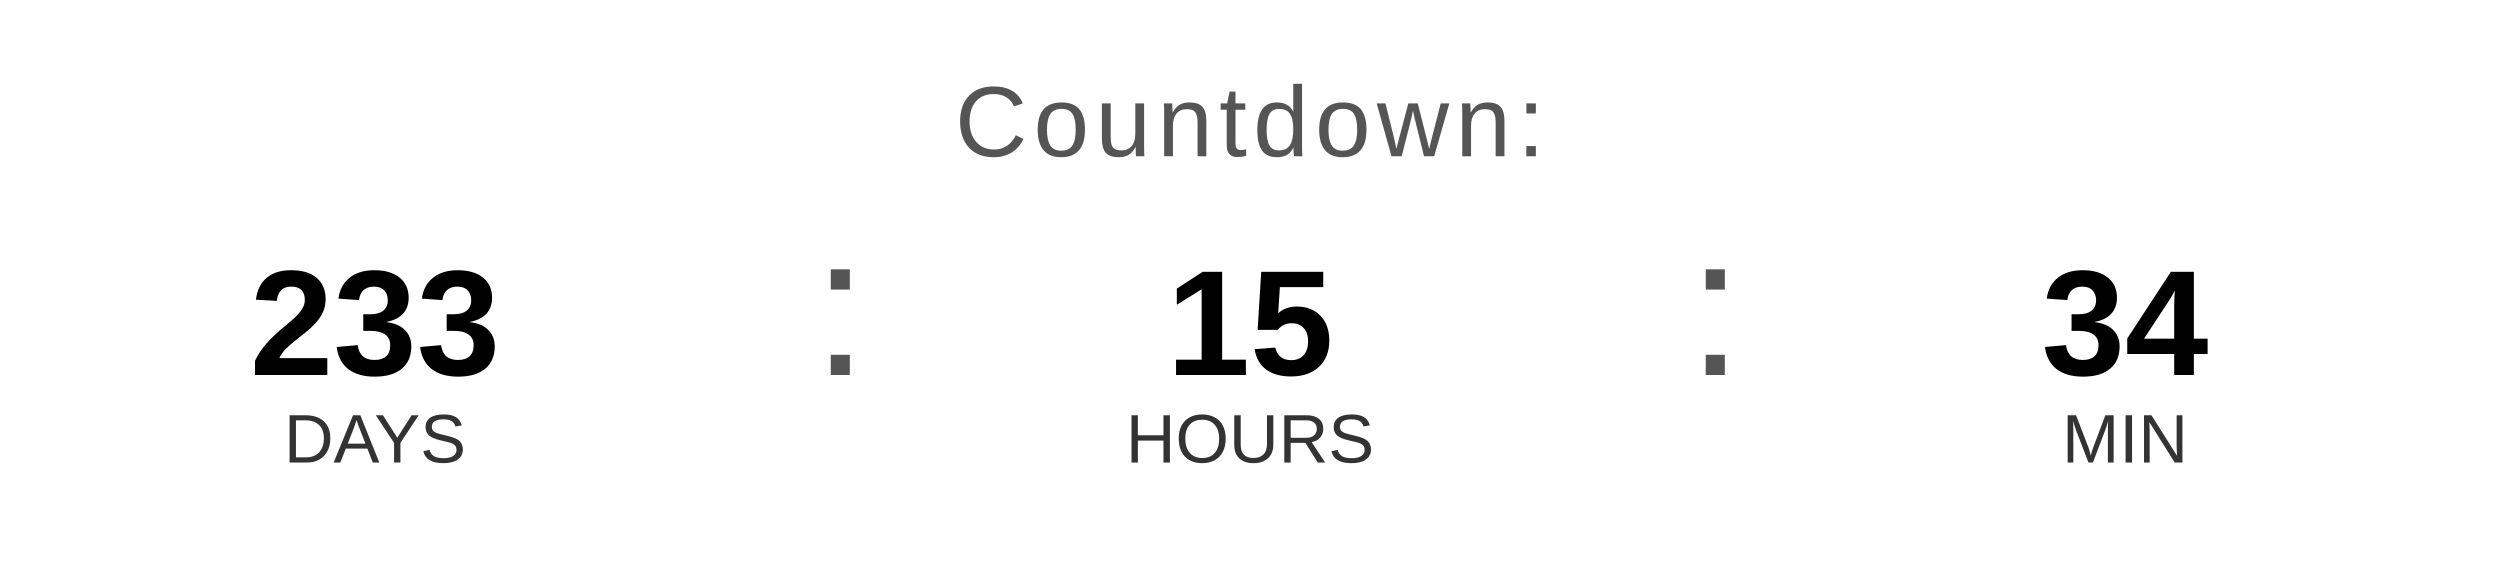
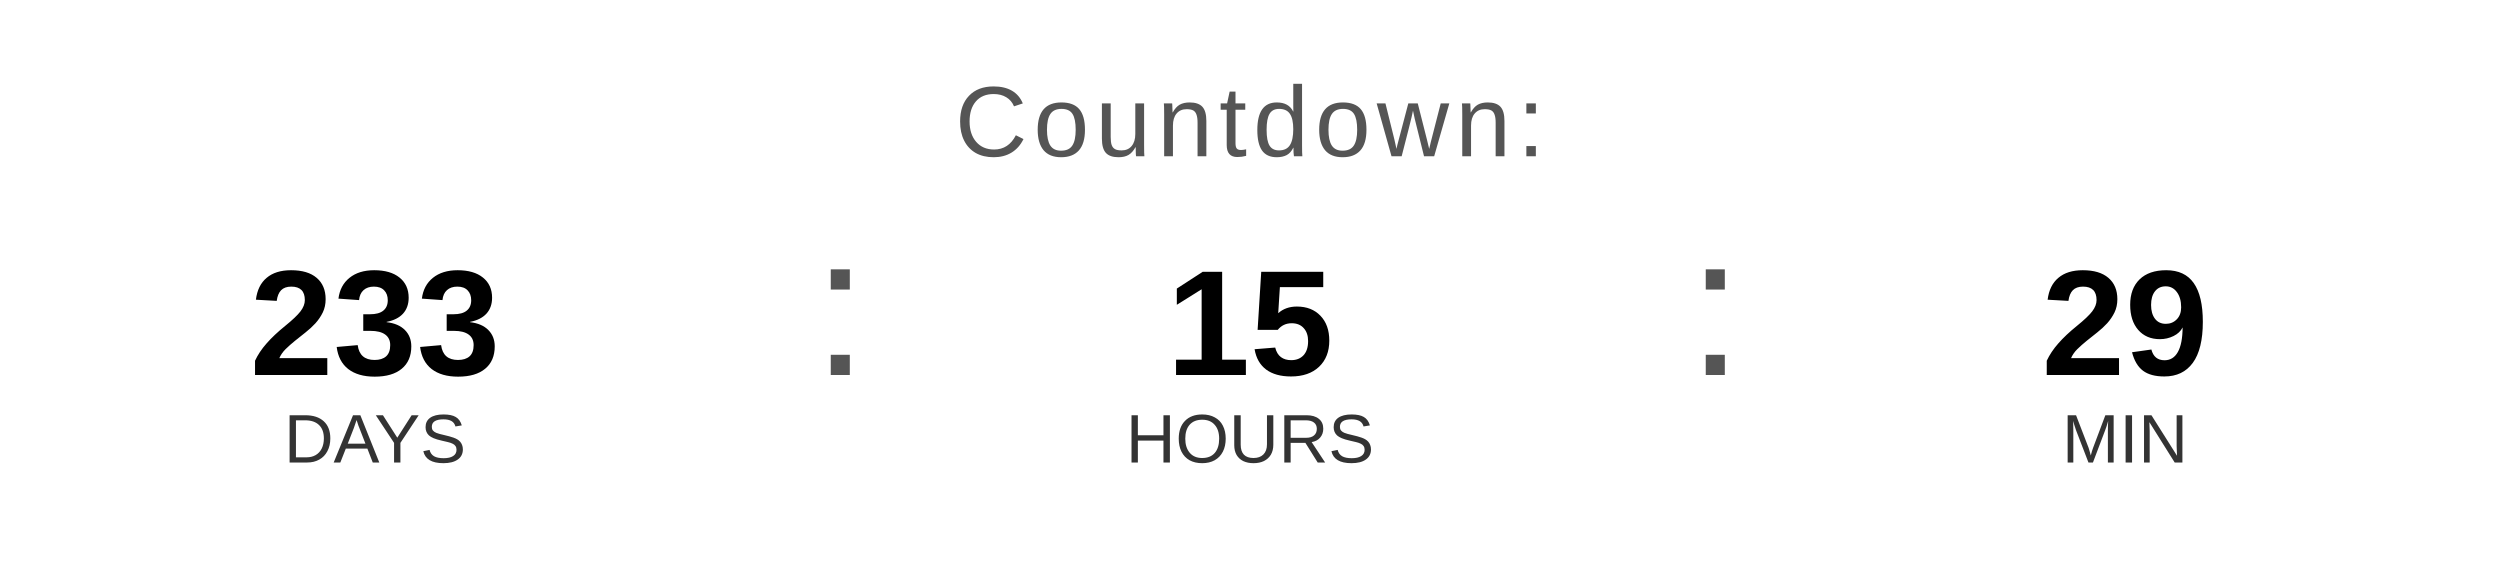
<svg xmlns="http://www.w3.org/2000/svg" width="400" height="90" viewBox="0 0 400 90">
  <text x="200" y="25" font-family="Arial, Helvetica, sans-serif" font-size="16" fill="#555555" text-anchor="middle" letter-spacing="1">
    Countdown:
  </text>
  <text x="60" y="60" font-family="Arial, Helvetica, sans-serif" font-size="24" font-weight="bold" fill="#000000" text-anchor="middle">233</text>
  <text x="60" y="74" font-family="Arial, Helvetica, sans-serif" font-size="11" fill="#333333" text-anchor="middle">DAYS</text>
  <text x="130" y="60" font-family="Arial, sans-serif" font-size="32" fill="#555555">:</text>
  <text x="200" y="60" font-family="Arial, Helvetica, sans-serif" font-size="24" font-weight="bold" fill="#000000" text-anchor="middle">15</text>
  <text x="200" y="74" font-family="Arial, Helvetica, sans-serif" font-size="11" fill="#333333" text-anchor="middle">HOURS</text>
  <text x="270" y="60" font-family="Arial, sans-serif" font-size="32" fill="#555555">:</text>
-   <text x="340" y="60" font-family="Arial, Helvetica, sans-serif" font-size="24" font-weight="bold" fill="#000000" text-anchor="middle">34</text>
+   <text x="340" y="60" font-family="Arial, Helvetica, sans-serif" font-size="24" font-weight="bold" fill="#000000" text-anchor="middle">29</text>
  <text x="340" y="74" font-family="Arial, Helvetica, sans-serif" font-size="11" fill="#333333" text-anchor="middle">MIN</text>
</svg>
